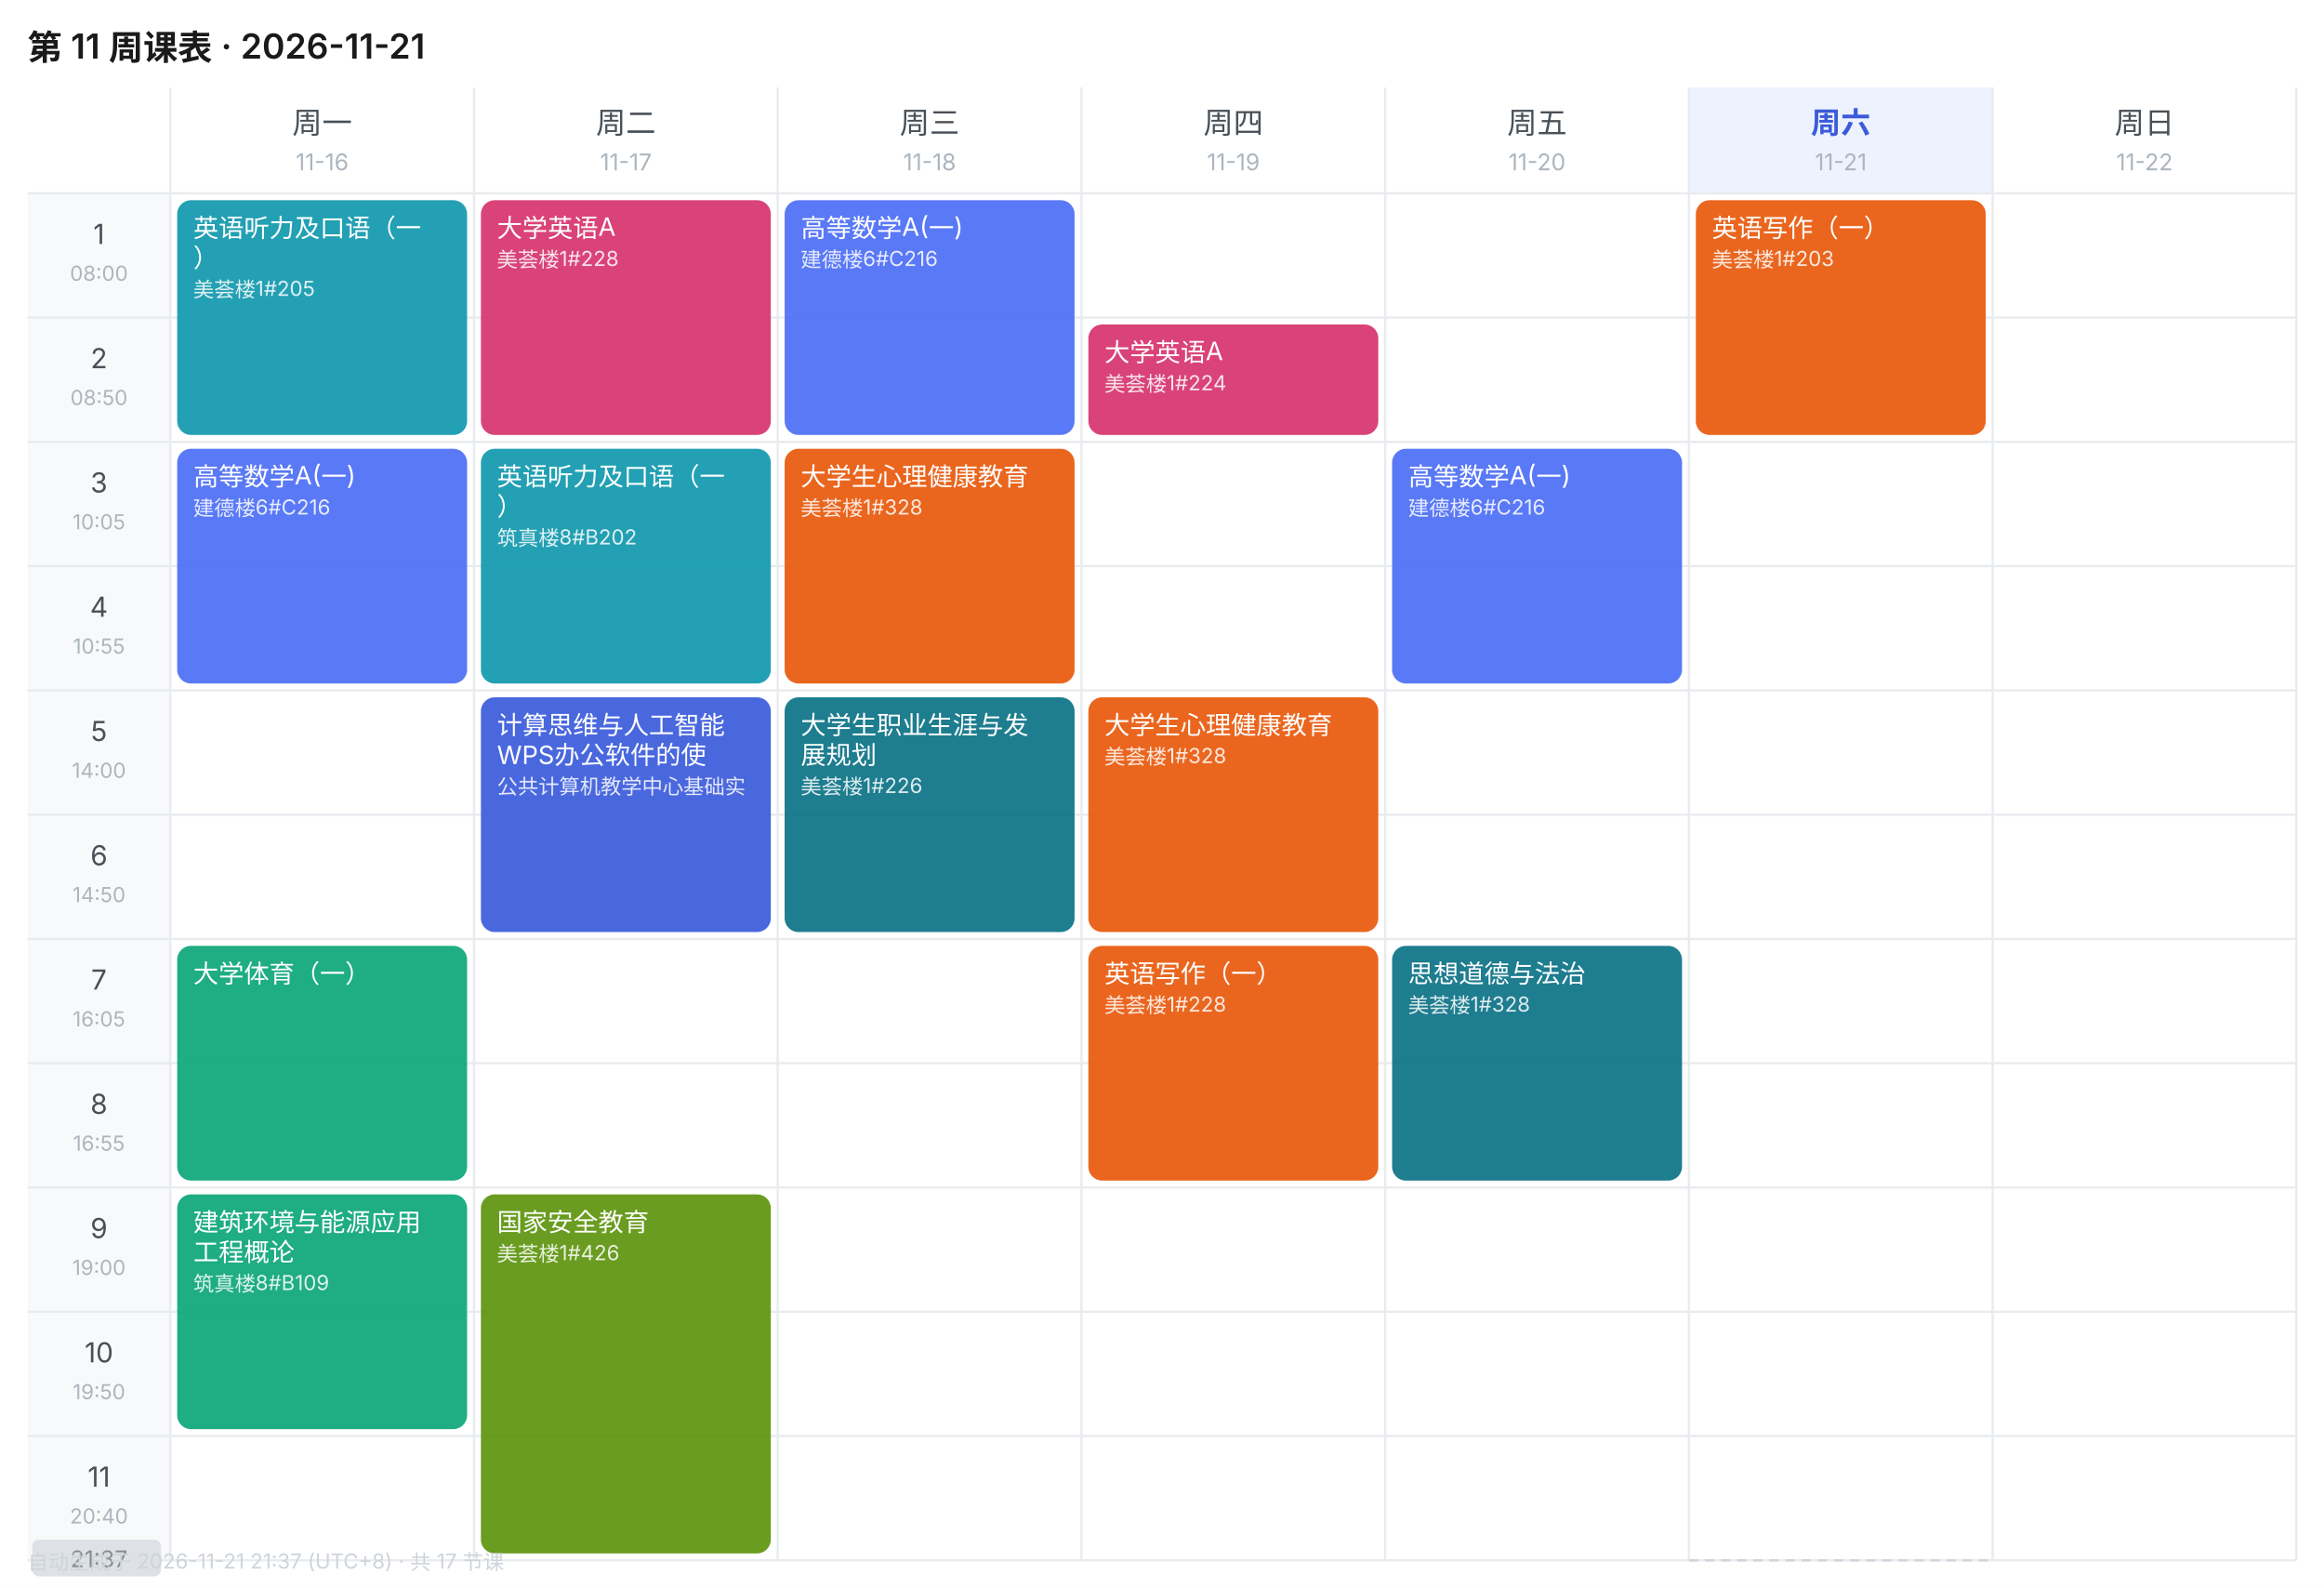
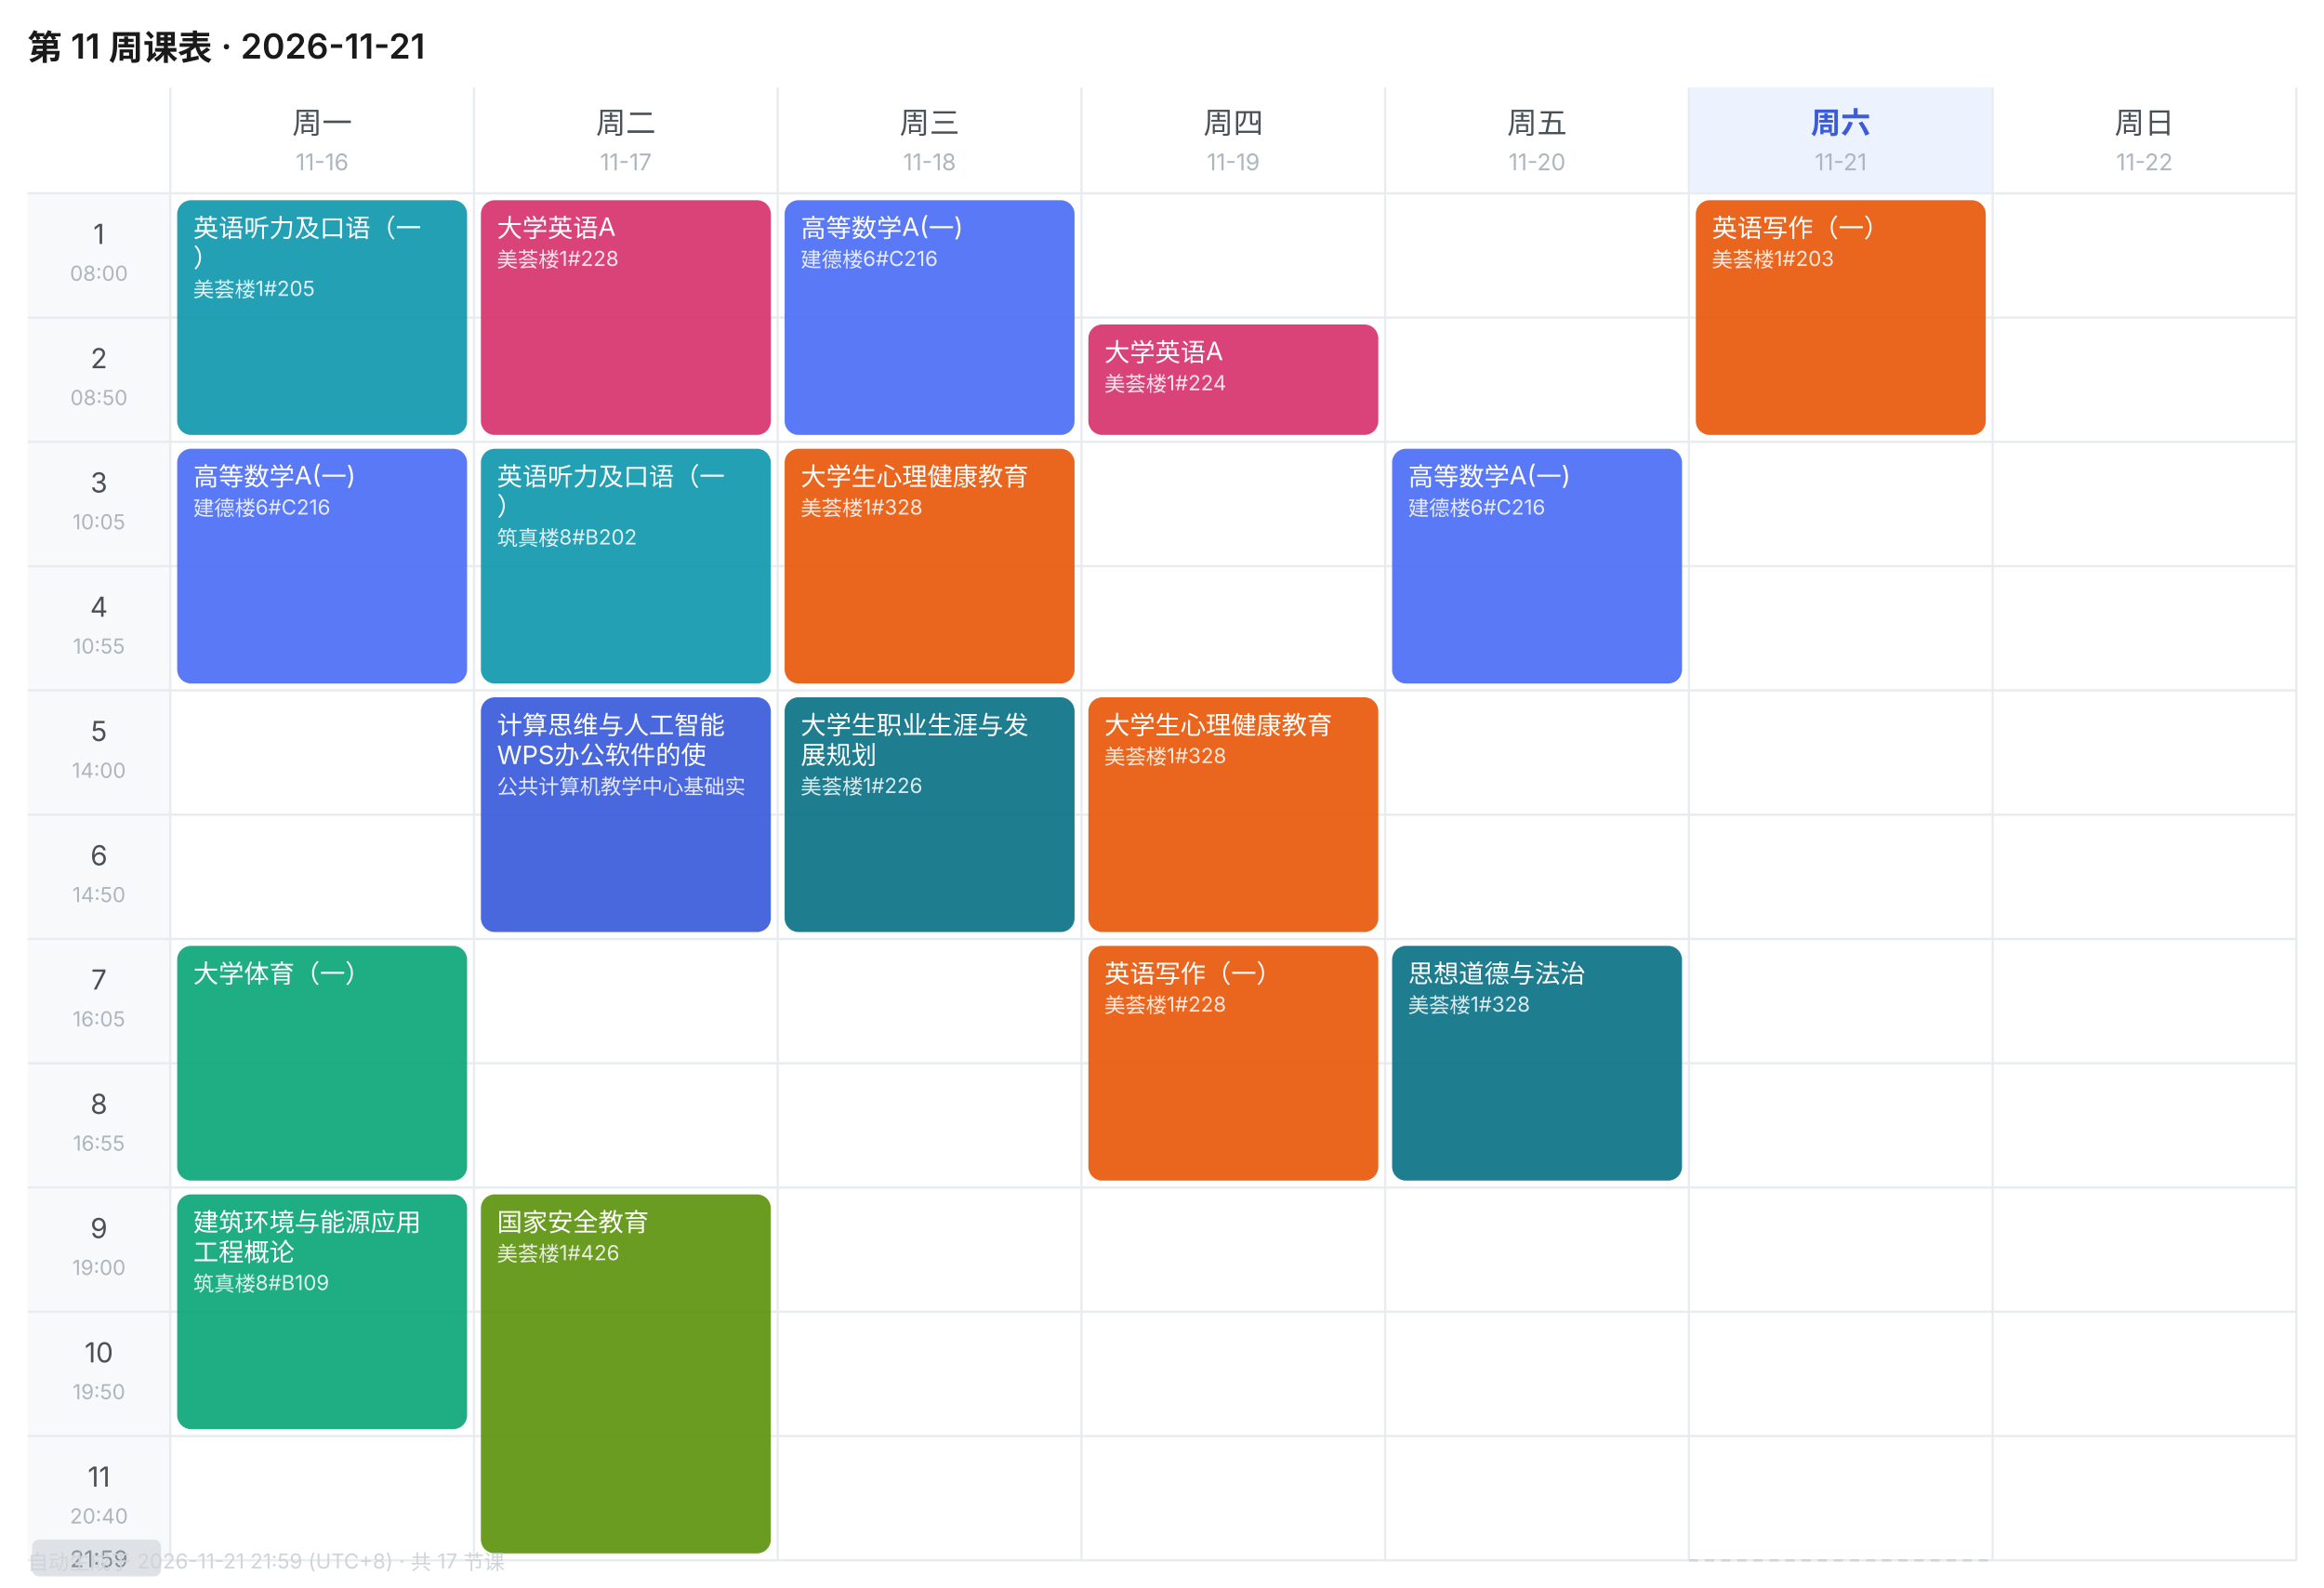
<svg xmlns="http://www.w3.org/2000/svg" width="1010" height="690" viewBox="0 0 1010 690" font-family="-apple-system,BlinkMacSystemFont,'Segoe UI','PingFang SC','Microsoft YaHei',sans-serif">
  <rect width="1010" height="690" fill="#FFFFFF" />
  <text x="12" y="26" font-size="15" font-weight="600" fill="#1A1A1A">第 11 周课表 · 2026-11-21</text>
  <text x="140.0" y="58" font-size="13" font-weight="400" text-anchor="middle" fill="#495057">周一</text>
  <text x="140.0" y="74" font-size="10" text-anchor="middle" fill="#ADB5BD">11-16</text>
  <text x="272.0" y="58" font-size="13" font-weight="400" text-anchor="middle" fill="#495057">周二</text>
  <text x="272.0" y="74" font-size="10" text-anchor="middle" fill="#ADB5BD">11-17</text>
  <text x="404.0" y="58" font-size="13" font-weight="400" text-anchor="middle" fill="#495057">周三</text>
  <text x="404.0" y="74" font-size="10" text-anchor="middle" fill="#ADB5BD">11-18</text>
  <text x="536.0" y="58" font-size="13" font-weight="400" text-anchor="middle" fill="#495057">周四</text>
  <text x="536.0" y="74" font-size="10" text-anchor="middle" fill="#ADB5BD">11-19</text>
  <text x="668.0" y="58" font-size="13" font-weight="400" text-anchor="middle" fill="#495057">周五</text>
  <text x="668.0" y="74" font-size="10" text-anchor="middle" fill="#ADB5BD">11-20</text>
  <rect x="734" y="38" width="132" height="46" fill="#EDF2FF" />
  <text x="800.0" y="58" font-size="13" font-weight="600" text-anchor="middle" fill="#3B5BDB">周六</text>
  <text x="800.0" y="74" font-size="10" text-anchor="middle" fill="#ADB5BD">11-21</text>
  <text x="932.0" y="58" font-size="13" font-weight="400" text-anchor="middle" fill="#495057">周日</text>
  <text x="932.0" y="74" font-size="10" text-anchor="middle" fill="#ADB5BD">11-22</text>
  <rect x="12" y="84" width="62" height="54" fill="#F8F9FA" />
  <text x="43.0" y="106" font-size="12" text-anchor="middle" fill="#495057">1</text>
  <text x="43.0" y="122" font-size="9" text-anchor="middle" fill="#ADB5BD">08:00</text>
  <line x1="12" y1="84" x2="998" y2="84" stroke="#E9ECEF" stroke-width="1" />
  <rect x="12" y="138" width="62" height="54" fill="#F8F9FA" />
  <text x="43.0" y="160" font-size="12" text-anchor="middle" fill="#495057">2</text>
  <text x="43.0" y="176" font-size="9" text-anchor="middle" fill="#ADB5BD">08:50</text>
  <line x1="12" y1="138" x2="998" y2="138" stroke="#E9ECEF" stroke-width="1" />
  <rect x="12" y="192" width="62" height="54" fill="#F8F9FA" />
  <text x="43.0" y="214" font-size="12" text-anchor="middle" fill="#495057">3</text>
  <text x="43.0" y="230" font-size="9" text-anchor="middle" fill="#ADB5BD">10:05</text>
  <line x1="12" y1="192" x2="998" y2="192" stroke="#E9ECEF" stroke-width="1" />
  <rect x="12" y="246" width="62" height="54" fill="#F8F9FA" />
  <text x="43.0" y="268" font-size="12" text-anchor="middle" fill="#495057">4</text>
  <text x="43.0" y="284" font-size="9" text-anchor="middle" fill="#ADB5BD">10:55</text>
  <line x1="12" y1="246" x2="998" y2="246" stroke="#E9ECEF" stroke-width="1" />
  <rect x="12" y="300" width="62" height="54" fill="#F8F9FA" />
  <text x="43.0" y="322" font-size="12" text-anchor="middle" fill="#495057">5</text>
  <text x="43.0" y="338" font-size="9" text-anchor="middle" fill="#ADB5BD">14:00</text>
  <line x1="12" y1="300" x2="998" y2="300" stroke="#E9ECEF" stroke-width="1" />
  <rect x="12" y="354" width="62" height="54" fill="#F8F9FA" />
  <text x="43.0" y="376" font-size="12" text-anchor="middle" fill="#495057">6</text>
  <text x="43.0" y="392" font-size="9" text-anchor="middle" fill="#ADB5BD">14:50</text>
  <line x1="12" y1="354" x2="998" y2="354" stroke="#E9ECEF" stroke-width="1" />
  <rect x="12" y="408" width="62" height="54" fill="#F8F9FA" />
  <text x="43.0" y="430" font-size="12" text-anchor="middle" fill="#495057">7</text>
  <text x="43.0" y="446" font-size="9" text-anchor="middle" fill="#ADB5BD">16:05</text>
  <line x1="12" y1="408" x2="998" y2="408" stroke="#E9ECEF" stroke-width="1" />
  <rect x="12" y="462" width="62" height="54" fill="#F8F9FA" />
  <text x="43.0" y="484" font-size="12" text-anchor="middle" fill="#495057">8</text>
  <text x="43.0" y="500" font-size="9" text-anchor="middle" fill="#ADB5BD">16:55</text>
  <line x1="12" y1="462" x2="998" y2="462" stroke="#E9ECEF" stroke-width="1" />
  <rect x="12" y="516" width="62" height="54" fill="#F8F9FA" />
  <text x="43.0" y="538" font-size="12" text-anchor="middle" fill="#495057">9</text>
  <text x="43.0" y="554" font-size="9" text-anchor="middle" fill="#ADB5BD">19:00</text>
  <line x1="12" y1="516" x2="998" y2="516" stroke="#E9ECEF" stroke-width="1" />
  <rect x="12" y="570" width="62" height="54" fill="#F8F9FA" />
  <text x="43.0" y="592" font-size="12" text-anchor="middle" fill="#495057">10</text>
  <text x="43.0" y="608" font-size="9" text-anchor="middle" fill="#ADB5BD">19:50</text>
  <line x1="12" y1="570" x2="998" y2="570" stroke="#E9ECEF" stroke-width="1" />
  <rect x="12" y="624" width="62" height="54" fill="#F8F9FA" />
  <text x="43.0" y="646" font-size="12" text-anchor="middle" fill="#495057">11</text>
  <text x="43.0" y="662" font-size="9" text-anchor="middle" fill="#ADB5BD">20:40</text>
  <line x1="12" y1="624" x2="998" y2="624" stroke="#E9ECEF" stroke-width="1" />
  <line x1="74" y1="38" x2="74" y2="678" stroke="#E9ECEF" stroke-width="1" />
  <line x1="206" y1="38" x2="206" y2="678" stroke="#E9ECEF" stroke-width="1" />
  <line x1="338" y1="38" x2="338" y2="678" stroke="#E9ECEF" stroke-width="1" />
  <line x1="470" y1="38" x2="470" y2="678" stroke="#E9ECEF" stroke-width="1" />
  <line x1="602" y1="38" x2="602" y2="678" stroke="#E9ECEF" stroke-width="1" />
  <line x1="734" y1="38" x2="734" y2="678" stroke="#E9ECEF" stroke-width="1" />
  <line x1="866" y1="38" x2="866" y2="678" stroke="#E9ECEF" stroke-width="1" />
  <line x1="998" y1="38" x2="998" y2="678" stroke="#E9ECEF" stroke-width="1" />
  <line x1="12" y1="678" x2="998" y2="678" stroke="#E9ECEF" stroke-width="1" />
  <rect x="77" y="87" width="126" height="102" rx="6" fill="#1098AD" opacity="0.92" />
  <text x="84" y="103" font-size="11" fill="#FFFFFF">英语听力及口语（一</text>
  <text x="84" y="116" font-size="11" fill="#FFFFFF">）</text>
  <text x="84" y="129" font-size="9" fill="#FFFFFF" opacity="0.85">美荟楼1#205</text>
  <rect x="77" y="195" width="126" height="102" rx="6" fill="#4C6EF5" opacity="0.92" />
  <text x="84" y="211" font-size="11" fill="#FFFFFF">高等数学A(一)</text>
  <text x="84" y="224" font-size="9" fill="#FFFFFF" opacity="0.85">建德楼6#C216</text>
  <rect x="77" y="411" width="126" height="102" rx="6" fill="#0CA678" opacity="0.92" />
  <text x="84" y="427" font-size="11" fill="#FFFFFF">大学体育（一）</text>
  <rect x="77" y="519" width="126" height="102" rx="6" fill="#0CA678" opacity="0.92" />
  <text x="84" y="535" font-size="11" fill="#FFFFFF">建筑环境与能源应用</text>
  <text x="84" y="548" font-size="11" fill="#FFFFFF">工程概论</text>
  <text x="84" y="561" font-size="9" fill="#FFFFFF" opacity="0.85">筑真楼8#B109</text>
  <rect x="209" y="87" width="126" height="102" rx="6" fill="#D6336C" opacity="0.92" />
  <text x="216" y="103" font-size="11" fill="#FFFFFF">大学英语A</text>
  <text x="216" y="116" font-size="9" fill="#FFFFFF" opacity="0.85">美荟楼1#228</text>
  <rect x="209" y="195" width="126" height="102" rx="6" fill="#1098AD" opacity="0.92" />
  <text x="216" y="211" font-size="11" fill="#FFFFFF">英语听力及口语（一</text>
  <text x="216" y="224" font-size="11" fill="#FFFFFF">）</text>
  <text x="216" y="237" font-size="9" fill="#FFFFFF" opacity="0.85">筑真楼8#B202</text>
  <rect x="209" y="303" width="126" height="102" rx="6" fill="#3B5BDB" opacity="0.92" />
  <text x="216" y="319" font-size="11" fill="#FFFFFF">计算思维与人工智能</text>
  <text x="216" y="332" font-size="11" fill="#FFFFFF">WPS办公软件的使</text>
  <text x="216" y="345" font-size="9" fill="#FFFFFF" opacity="0.85">公共计算机教学中心基础实</text>
  <rect x="209" y="519" width="126" height="156" rx="6" fill="#5C940D" opacity="0.92" />
  <text x="216" y="535" font-size="11" fill="#FFFFFF">国家安全教育</text>
  <text x="216" y="548" font-size="9" fill="#FFFFFF" opacity="0.85">美荟楼1#426</text>
  <rect x="341" y="87" width="126" height="102" rx="6" fill="#4C6EF5" opacity="0.92" />
  <text x="348" y="103" font-size="11" fill="#FFFFFF">高等数学A(一)</text>
  <text x="348" y="116" font-size="9" fill="#FFFFFF" opacity="0.85">建德楼6#C216</text>
  <rect x="341" y="195" width="126" height="102" rx="6" fill="#E8590C" opacity="0.92" />
  <text x="348" y="211" font-size="11" fill="#FFFFFF">大学生心理健康教育</text>
  <text x="348" y="224" font-size="9" fill="#FFFFFF" opacity="0.85">美荟楼1#328</text>
  <rect x="341" y="303" width="126" height="102" rx="6" fill="#0B7285" opacity="0.92" />
  <text x="348" y="319" font-size="11" fill="#FFFFFF">大学生职业生涯与发</text>
  <text x="348" y="332" font-size="11" fill="#FFFFFF">展规划</text>
  <text x="348" y="345" font-size="9" fill="#FFFFFF" opacity="0.85">美荟楼1#226</text>
  <rect x="473" y="141" width="126" height="48" rx="6" fill="#D6336C" opacity="0.92" />
  <text x="480" y="157" font-size="11" fill="#FFFFFF">大学英语A</text>
  <text x="480" y="170" font-size="9" fill="#FFFFFF" opacity="0.85">美荟楼1#224</text>
  <rect x="473" y="303" width="126" height="102" rx="6" fill="#E8590C" opacity="0.92" />
  <text x="480" y="319" font-size="11" fill="#FFFFFF">大学生心理健康教育</text>
  <text x="480" y="332" font-size="9" fill="#FFFFFF" opacity="0.85">美荟楼1#328</text>
  <rect x="473" y="411" width="126" height="102" rx="6" fill="#E8590C" opacity="0.92" />
  <text x="480" y="427" font-size="11" fill="#FFFFFF">英语写作（一）</text>
  <text x="480" y="440" font-size="9" fill="#FFFFFF" opacity="0.85">美荟楼1#228</text>
  <rect x="605" y="195" width="126" height="102" rx="6" fill="#4C6EF5" opacity="0.92" />
  <text x="612" y="211" font-size="11" fill="#FFFFFF">高等数学A(一)</text>
  <text x="612" y="224" font-size="9" fill="#FFFFFF" opacity="0.85">建德楼6#C216</text>
  <rect x="605" y="411" width="126" height="102" rx="6" fill="#0B7285" opacity="0.92" />
  <text x="612" y="427" font-size="11" fill="#FFFFFF">思想道德与法治</text>
  <text x="612" y="440" font-size="9" fill="#FFFFFF" opacity="0.85">美荟楼1#328</text>
  <rect x="737" y="87" width="126" height="102" rx="6" fill="#E8590C" opacity="0.92" />
  <text x="744" y="103" font-size="11" fill="#FFFFFF">英语写作（一）</text>
  <text x="744" y="116" font-size="9" fill="#FFFFFF" opacity="0.85">美荟楼1#203</text>
  <line x1="734" y1="678.0" x2="866" y2="678.0" stroke="#CED4DA" stroke-width="1" stroke-dasharray="4 3" />
  <rect x="14" y="669.0" width="56" height="16" rx="3" fill="#DEE2E6" />
-   <text x="43.0" y="681.0" font-size="10" text-anchor="middle" fill="#868E96">21:37</text>
-   <text x="12" y="682" font-size="9" fill="#CED4DA">自动生成于 2026-11-21 21:37 (UTC+8) · 共 17 节课</text>
+   <text x="43.0" y="681.0" font-size="10" text-anchor="middle" fill="#868E96">21:59</text>
+   <text x="12" y="682" font-size="9" fill="#CED4DA">自动生成于 2026-11-21 21:59 (UTC+8) · 共 17 节课</text>
</svg>
